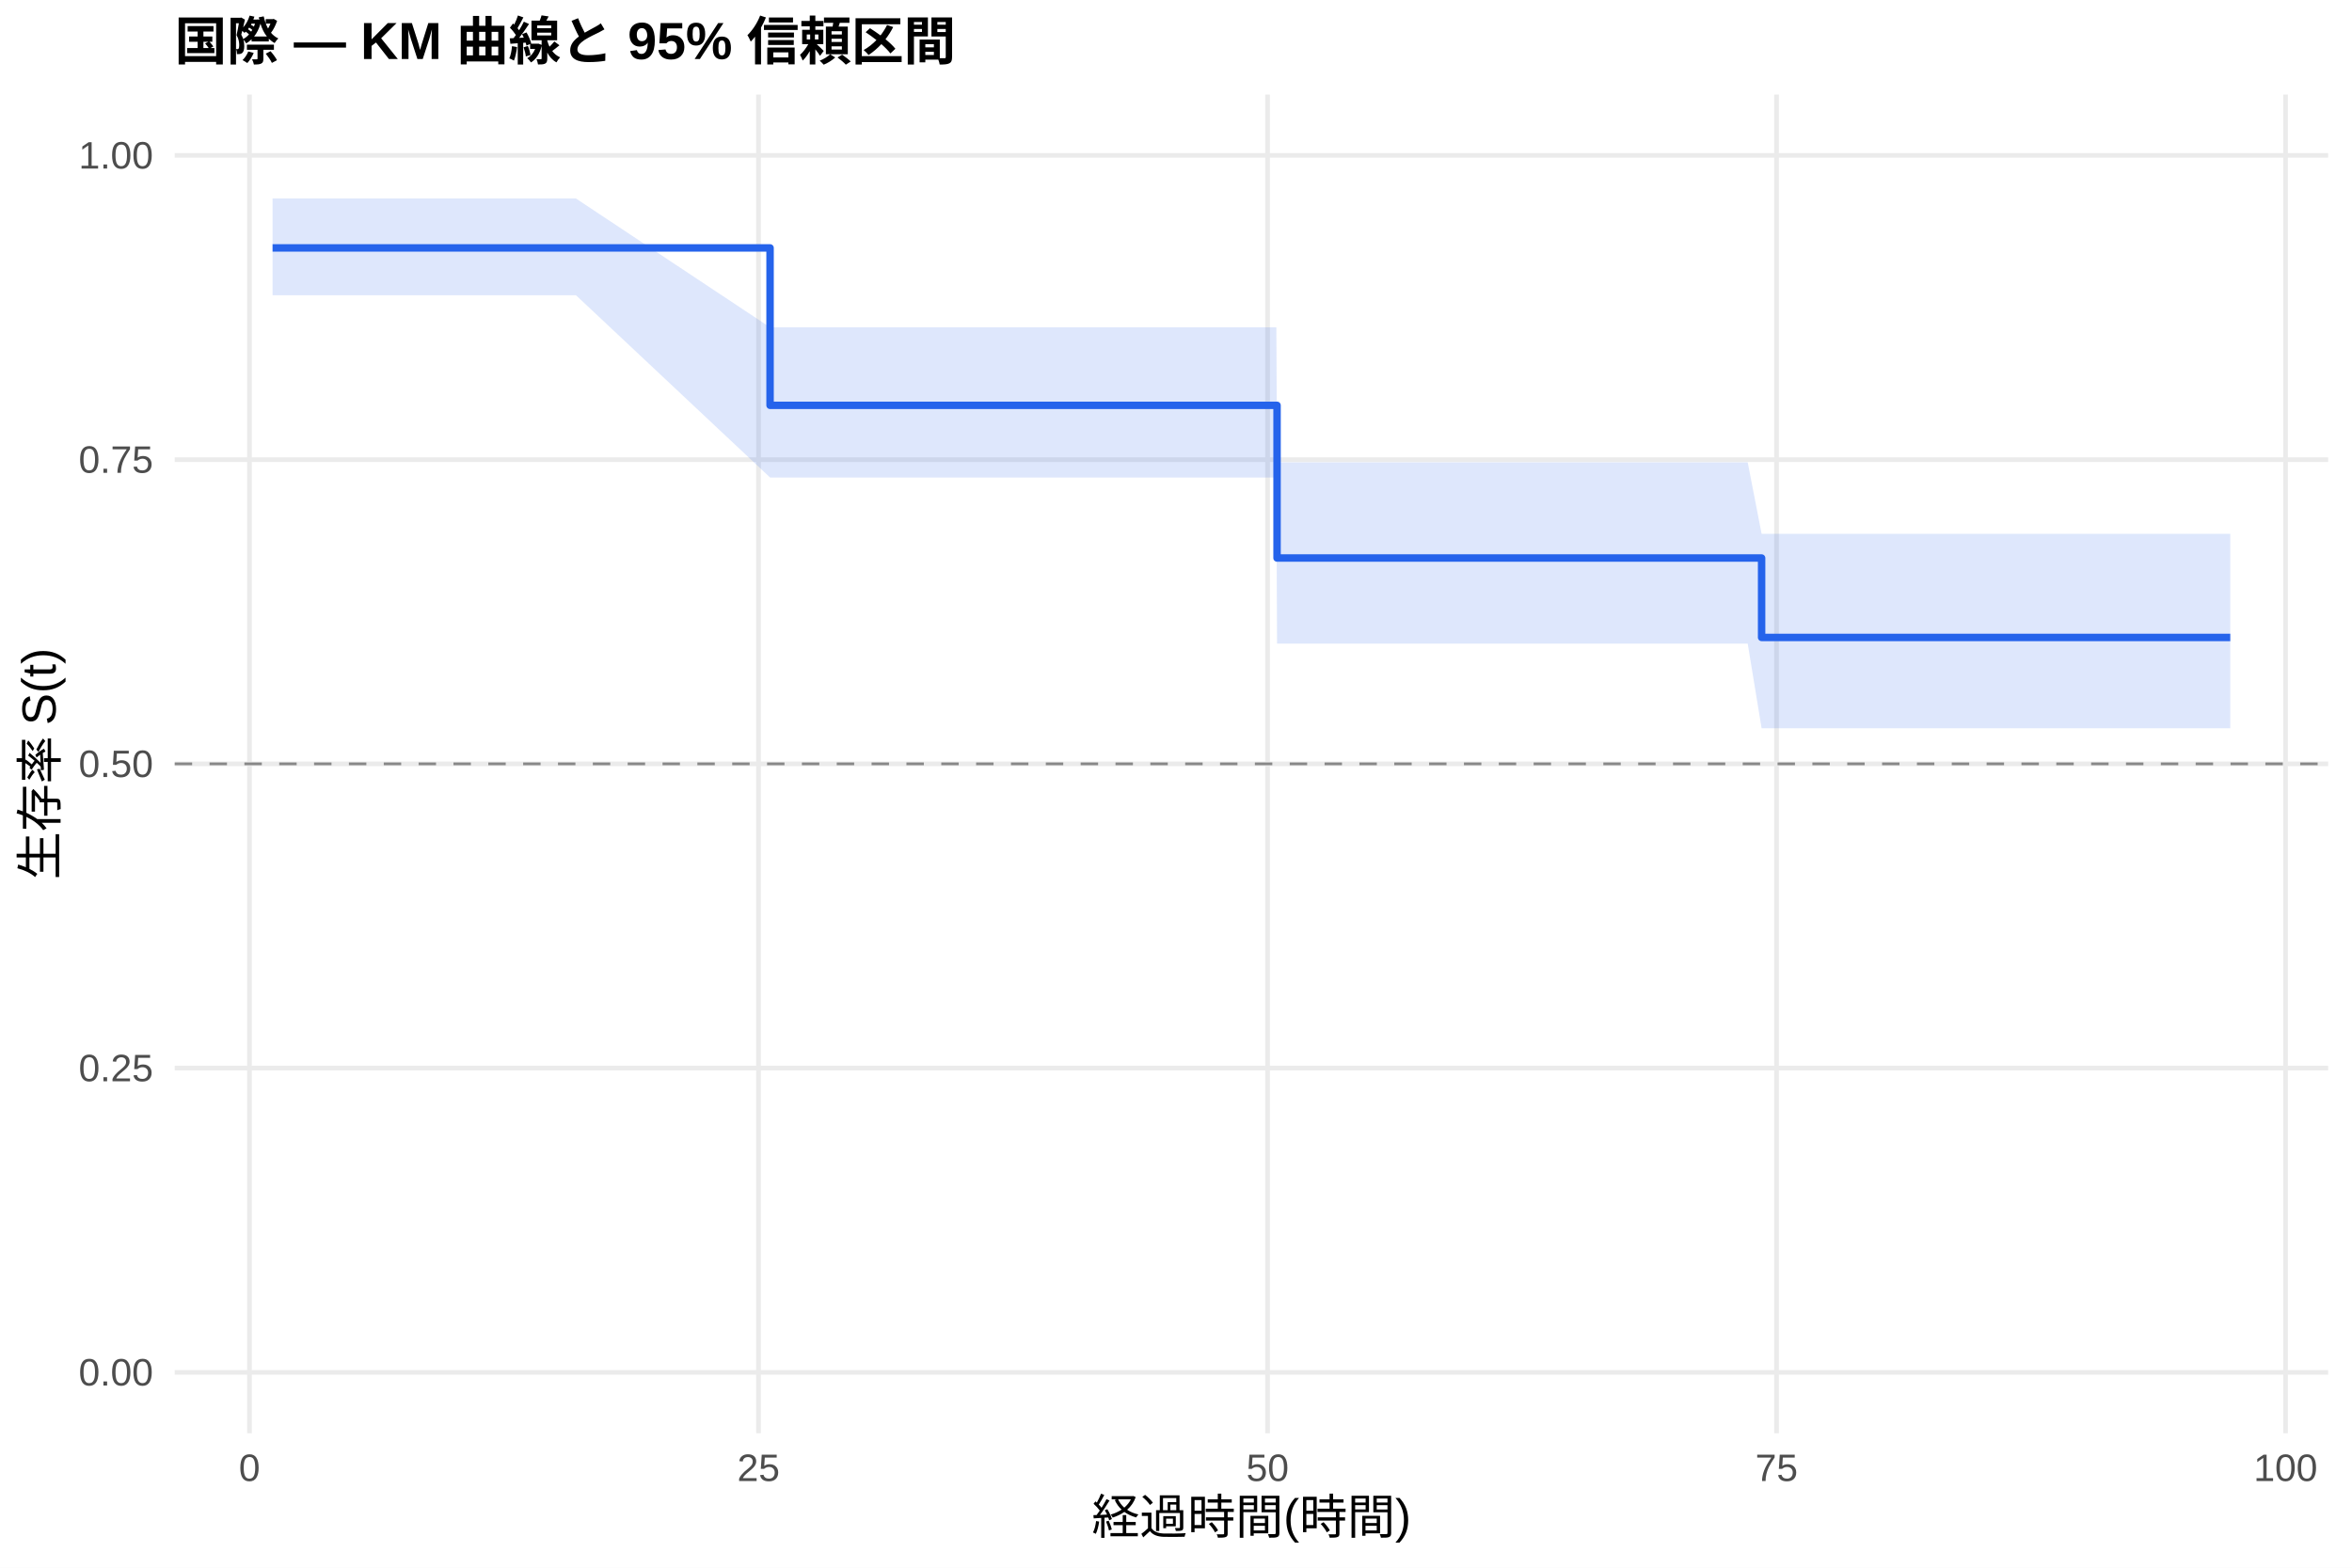
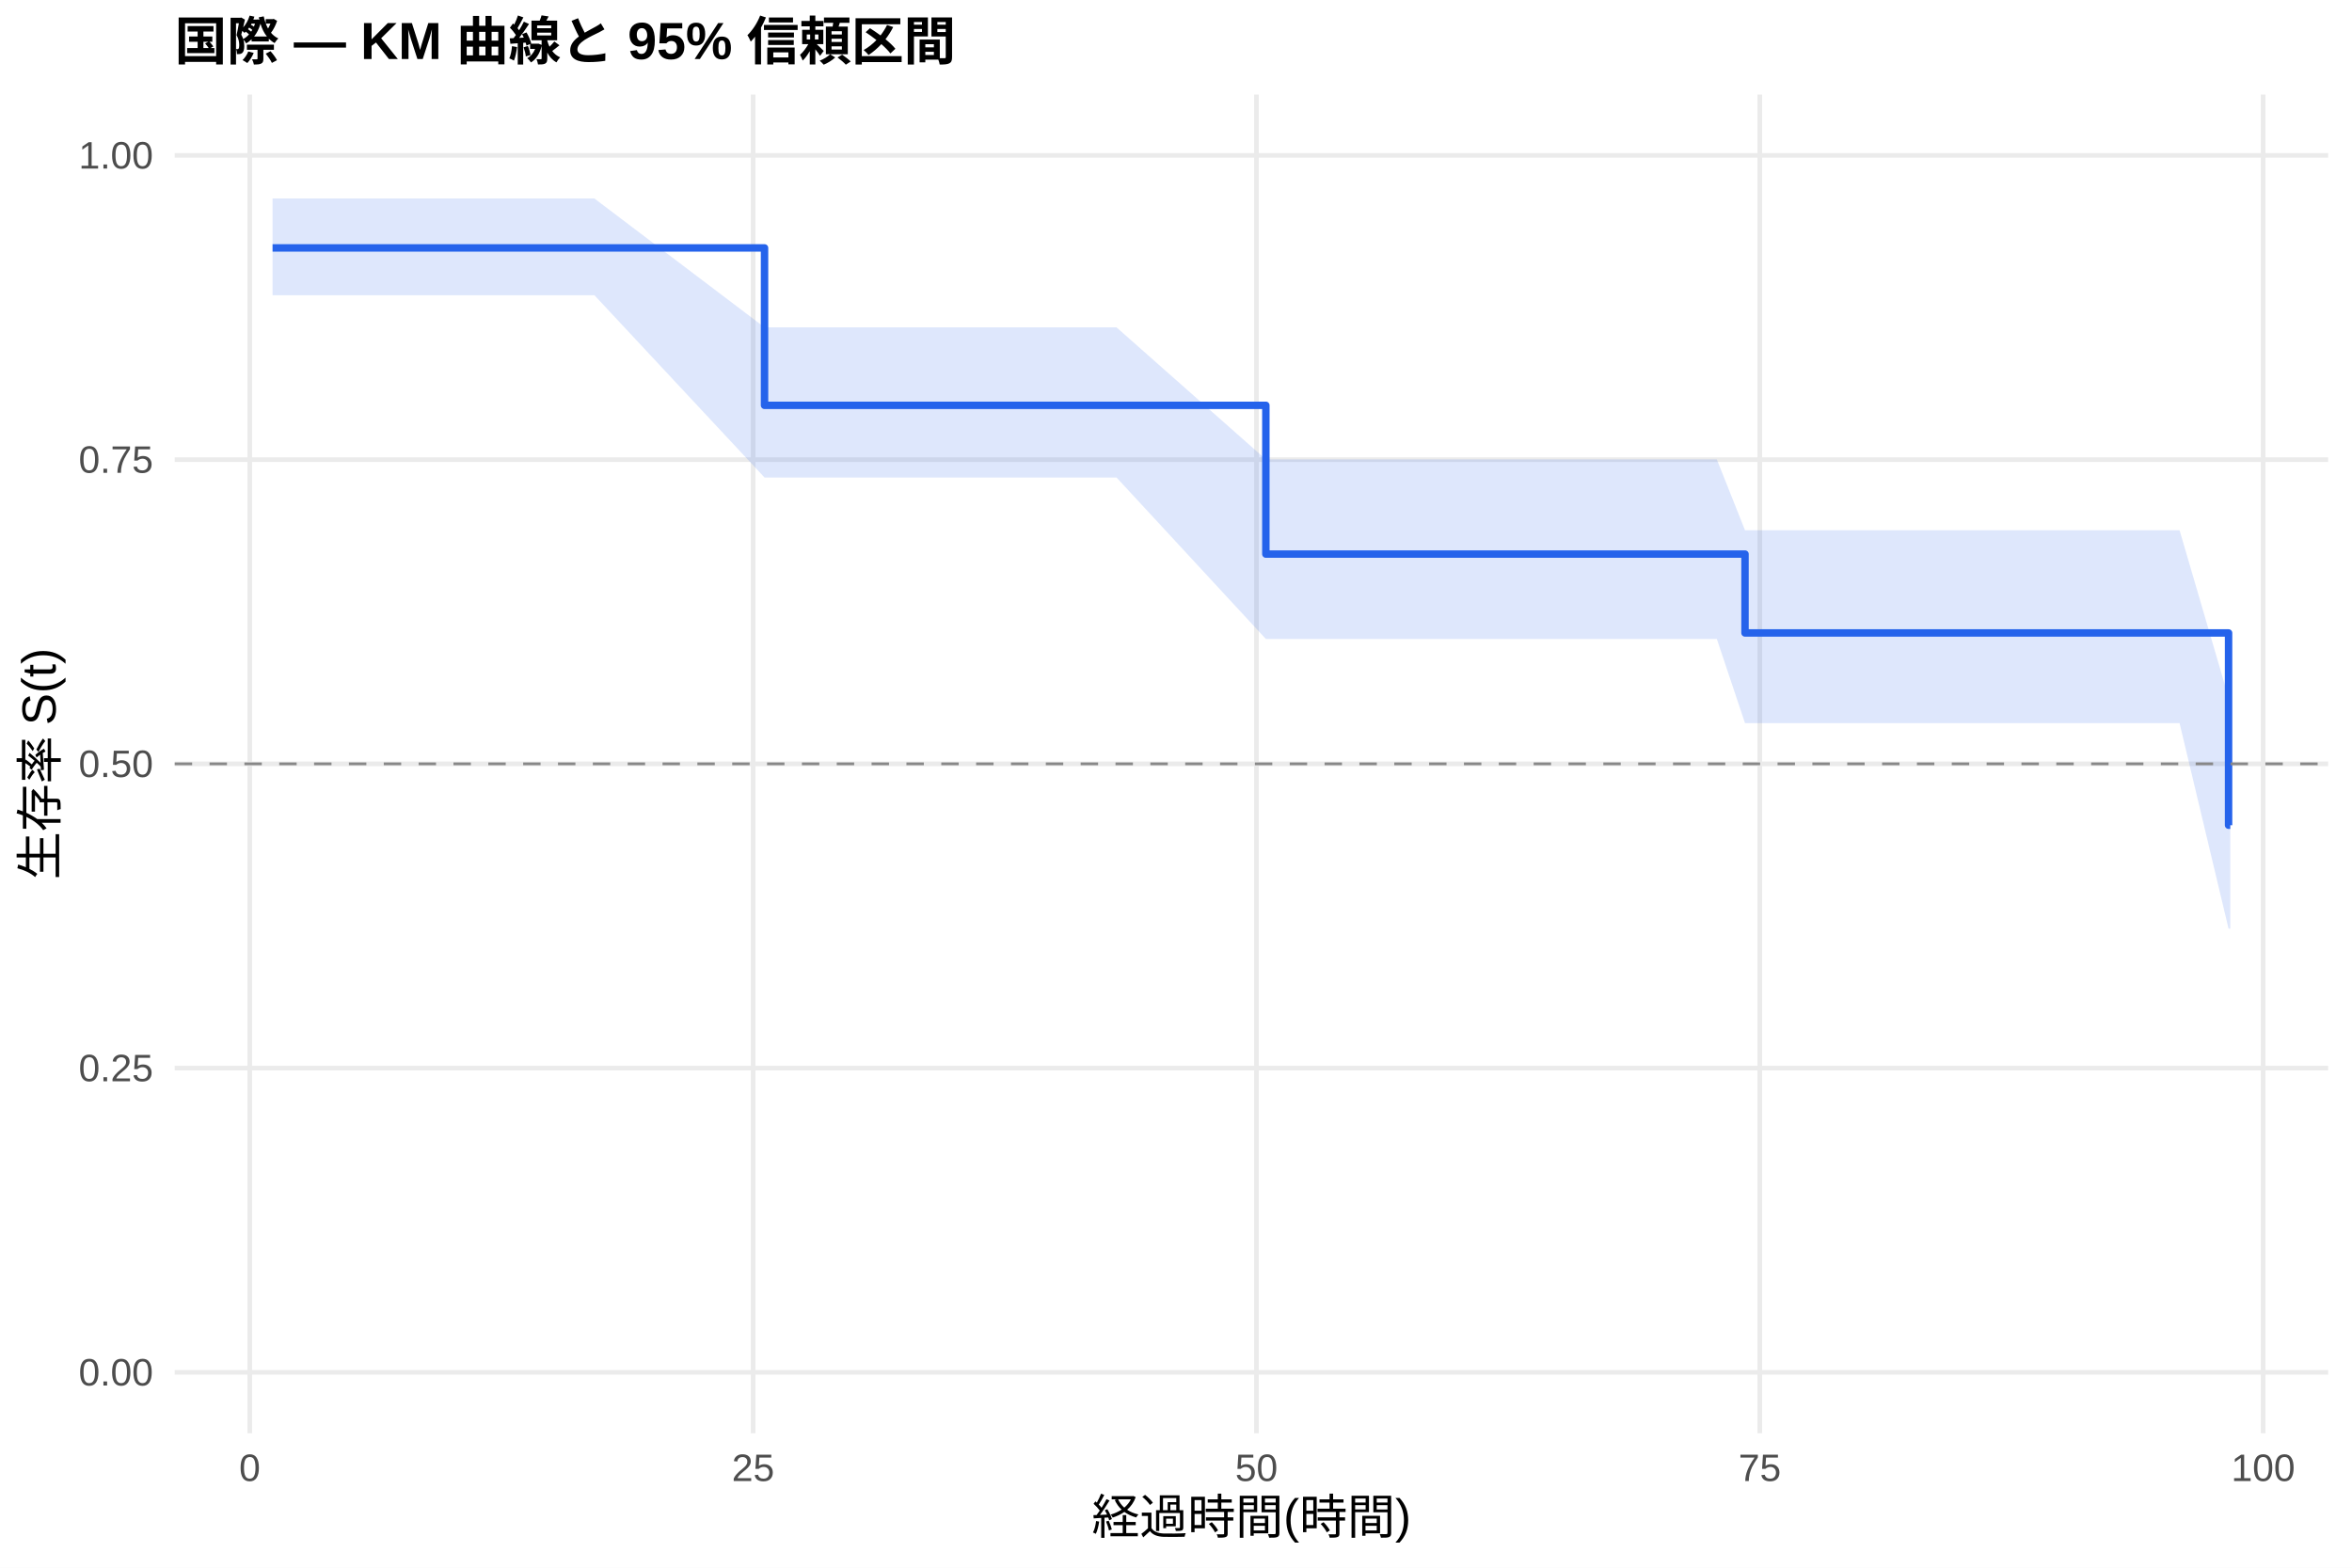
<svg xmlns="http://www.w3.org/2000/svg" width="540.00pt" height="360.00pt" viewBox="0 0 540.00 360.00">
  <g class="svglite">
    <defs>
      <style type="text/css">
    .svglite line, .svglite polyline, .svglite polygon, .svglite path, .svglite rect, .svglite circle {
      fill: none;
      stroke: #000000;
      stroke-linecap: round;
      stroke-linejoin: round;
      stroke-miterlimit: 10.00;
    }
    .svglite text {
      white-space: pre;
    }
    .svglite g.glyphgroup path {
      fill: inherit;
      stroke: none;
    }
  </style>
    </defs>
    <rect width="100%" height="100%" style="stroke: none; fill: #FFFFFF;" />
    <defs>
      <clipPath id="cpMC4wMHw1NDAuMDB8MC4wMHwzNjAuMDA=">
        <rect x="0.00" y="0.00" width="540.00" height="360.00" />
      </clipPath>
    </defs>
    <g clip-path="url(#cpMC4wMHw1NDAuMDB8MC4wMHwzNjAuMDA=)">
      <rect x="0" y="0.00" width="540.00" height="360.00" style="stroke-width: 1.07; stroke: none; fill: #FFFFFF;" />
    </g>
    <defs>
      <clipPath id="cpNDAuMTF8NTM0LjUyfDIxLjcxfDMyOS4xMg==">
        <rect x="40.11" y="21.71" width="494.41" height="307.41" />
      </clipPath>
    </defs>
    <g clip-path="url(#cpNDAuMTF8NTM0LjUyfDIxLjcxfDMyOS4xMg==)">
      <polyline points="40.11,315.14 534.52,315.14 " style="stroke-width: 1.07; stroke: #EBEBEB; stroke-linecap: butt;" />
      <polyline points="40.11,245.28 534.52,245.28 " style="stroke-width: 1.07; stroke: #EBEBEB; stroke-linecap: butt;" />
      <polyline points="40.11,175.41 534.52,175.41 " style="stroke-width: 1.07; stroke: #EBEBEB; stroke-linecap: butt;" />
      <polyline points="40.11,105.55 534.52,105.55 " style="stroke-width: 1.07; stroke: #EBEBEB; stroke-linecap: butt;" />
      <polyline points="40.11,35.68 534.52,35.68 " style="stroke-width: 1.07; stroke: #EBEBEB; stroke-linecap: butt;" />
-       <polyline points="57.28,329.12 57.28,21.71 " style="stroke-width: 1.07; stroke: #EBEBEB; stroke-linecap: butt;" />
-       <polyline points="174.15,329.12 174.15,21.71 " style="stroke-width: 1.07; stroke: #EBEBEB; stroke-linecap: butt;" />
-       <polyline points="291.02,329.12 291.02,21.71 " style="stroke-width: 1.07; stroke: #EBEBEB; stroke-linecap: butt;" />
-       <polyline points="407.88,329.12 407.88,21.71 " style="stroke-width: 1.07; stroke: #EBEBEB; stroke-linecap: butt;" />
-       <polyline points="524.75,329.12 524.75,21.71 " style="stroke-width: 1.07; stroke: #EBEBEB; stroke-linecap: butt;" />
-       <polygon points="62.58,45.58 76.14,45.58 103.49,45.58 114.94,45.58 132.23,45.58 176.80,75.17 192.62,75.17 209.76,75.17 219.96,75.17 227.75,75.17 233.91,75.17 248.63,75.17 253.46,75.17 289.22,75.17 293.04,75.17 293.20,106.17 300.05,106.17 304.42,106.17 321.40,106.17 327.56,106.17 331.76,106.17 360.67,106.17 365.34,106.17 369.94,106.17 392.84,106.17 401.26,106.17 404.45,122.59 405.23,122.59 412.17,122.59 420.81,122.59 425.10,122.59 429.77,122.59 433.67,122.59 448.08,122.59 458.13,122.59 473.09,122.59 496.39,122.59 500.28,122.59 512.05,122.59 512.05,167.24 500.28,167.24 496.39,167.24 473.09,167.24 458.13,167.24 448.08,167.24 433.67,167.24 429.77,167.24 425.10,167.24 420.81,167.24 412.17,167.24 405.23,167.24 404.45,167.24 401.26,147.80 392.84,147.80 369.94,147.80 365.34,147.80 360.67,147.80 331.76,147.80 327.56,147.80 321.40,147.80 304.42,147.80 300.05,147.80 293.20,147.80 293.04,109.65 289.22,109.65 253.46,109.65 248.63,109.65 233.91,109.65 227.75,109.65 219.96,109.65 209.76,109.65 192.62,109.65 176.80,109.65 132.23,67.79 114.94,67.79 103.49,67.79 76.14,67.79 62.58,67.79 " style="stroke-width: 0.00; stroke: none; stroke-linecap: butt; fill: #2563EB; fill-opacity: 0.15;" />
-       <polyline points="62.58,45.58 76.14,45.58 103.49,45.58 114.94,45.58 132.23,45.58 176.80,75.17 192.62,75.17 209.76,75.17 219.96,75.17 227.75,75.17 233.91,75.17 248.63,75.17 253.46,75.17 289.22,75.17 293.04,75.17 293.20,106.17 300.05,106.17 304.42,106.17 321.40,106.17 327.56,106.17 331.76,106.17 360.67,106.17 365.34,106.17 369.94,106.17 392.84,106.17 401.26,106.17 404.45,122.59 405.23,122.59 412.17,122.59 420.81,122.59 425.10,122.59 429.77,122.59 433.67,122.59 448.08,122.59 458.13,122.59 473.09,122.59 496.39,122.59 500.28,122.59 512.05,122.59 " style="stroke-width: 1.07; stroke: none; stroke-linecap: butt;" />
-       <polyline points="512.05,167.24 500.28,167.24 496.39,167.24 473.09,167.24 458.13,167.24 448.08,167.24 433.67,167.24 429.77,167.24 425.10,167.24 420.81,167.24 412.17,167.24 405.23,167.24 404.45,167.24 401.26,147.80 392.84,147.80 369.94,147.80 365.34,147.80 360.67,147.80 331.76,147.80 327.56,147.80 321.40,147.80 304.42,147.80 300.05,147.80 293.20,147.80 293.04,109.65 289.22,109.65 253.46,109.65 248.63,109.65 233.91,109.65 227.75,109.65 219.96,109.65 209.76,109.65 192.62,109.65 176.80,109.65 132.23,67.79 114.94,67.79 103.49,67.79 76.14,67.79 62.58,67.79 " style="stroke-width: 1.07; stroke: none; stroke-linecap: butt;" />
-       <polyline points="62.58,56.93 76.14,56.93 76.14,56.93 103.49,56.93 103.49,56.93 114.94,56.93 114.94,56.93 132.23,56.93 132.23,56.93 176.80,56.93 176.80,93.08 192.62,93.08 192.62,93.08 209.76,93.08 209.76,93.08 219.96,93.08 219.96,93.08 227.75,93.08 227.75,93.08 233.91,93.08 233.91,93.08 248.63,93.08 248.63,93.08 253.46,93.08 253.46,93.08 289.22,93.08 289.22,93.08 293.04,93.08 293.04,93.08 293.20,93.08 293.20,128.14 300.05,128.14 300.05,128.14 304.42,128.14 304.42,128.14 321.40,128.14 321.40,128.14 327.56,128.14 327.56,128.14 331.76,128.14 331.76,128.14 360.67,128.14 360.67,128.14 365.34,128.14 365.34,128.14 369.94,128.14 369.94,128.14 392.84,128.14 392.84,128.14 401.26,128.14 401.26,128.14 404.45,128.14 404.45,146.38 405.23,146.38 405.23,146.38 412.17,146.38 412.17,146.38 420.81,146.38 420.81,146.38 425.10,146.38 425.10,146.38 429.77,146.38 429.77,146.38 433.67,146.38 433.67,146.38 448.08,146.38 448.08,146.38 458.13,146.38 458.13,146.38 473.09,146.38 473.09,146.38 496.39,146.38 496.39,146.38 500.28,146.38 500.28,146.38 512.05,146.38 512.05,146.38 " style="stroke-width: 1.71; stroke: #2563EB; stroke-linecap: butt;" />
+       <polyline points="57.34,329.12 57.34,21.71 " style="stroke-width: 1.07; stroke: #EBEBEB; stroke-linecap: butt;" />
+       <polyline points="172.91,329.12 172.91,21.71 " style="stroke-width: 1.07; stroke: #EBEBEB; stroke-linecap: butt;" />
+       <polyline points="288.47,329.12 288.47,21.71 " style="stroke-width: 1.07; stroke: #EBEBEB; stroke-linecap: butt;" />
+       <polyline points="404.03,329.12 404.03,21.71 " style="stroke-width: 1.07; stroke: #EBEBEB; stroke-linecap: butt;" />
+       <polyline points="519.60,329.12 519.60,21.71 " style="stroke-width: 1.07; stroke: #EBEBEB; stroke-linecap: butt;" />
+       <polygon points="62.58,45.58 81.00,45.58 108.04,45.58 119.36,45.58 136.47,45.58 175.53,75.17 196.17,75.17 213.12,75.17 223.22,75.17 230.92,75.17 237.01,75.17 251.57,75.17 256.34,75.17 290.63,105.50 291.71,105.50 295.48,105.50 302.42,105.50 306.73,105.50 323.52,105.50 329.61,105.50 333.77,105.50 362.35,105.50 366.98,105.50 371.52,105.50 394.17,105.50 400.64,121.76 402.49,121.76 406.42,121.76 413.28,121.76 421.83,121.76 426.07,121.76 430.69,121.76 434.54,121.76 448.80,121.76 458.73,121.76 473.53,121.76 496.56,121.76 500.41,121.76 511.66,160.20 512.05,160.20 512.05,213.25 511.66,213.25 500.41,166.06 496.56,166.06 473.53,166.06 458.73,166.06 448.80,166.06 434.54,166.06 430.69,166.06 426.07,166.06 421.83,166.06 413.28,166.06 406.42,166.06 402.49,166.06 400.64,166.06 394.17,146.73 371.52,146.73 366.98,146.73 362.35,146.73 333.77,146.73 329.61,146.73 323.52,146.73 306.73,146.73 302.42,146.73 295.48,146.73 291.71,146.73 290.63,146.73 256.34,109.65 251.57,109.65 237.01,109.65 230.92,109.65 223.22,109.65 213.12,109.65 196.17,109.65 175.53,109.65 136.47,67.79 119.36,67.79 108.04,67.79 81.00,67.79 62.58,67.79 " style="stroke-width: 0.00; stroke: none; stroke-linecap: butt; fill: #2563EB; fill-opacity: 0.15;" />
+       <polyline points="62.58,45.58 81.00,45.58 108.04,45.58 119.36,45.58 136.47,45.58 175.53,75.17 196.17,75.17 213.12,75.17 223.22,75.17 230.92,75.17 237.01,75.17 251.57,75.17 256.34,75.17 290.63,105.50 291.71,105.50 295.48,105.50 302.42,105.50 306.73,105.50 323.52,105.50 329.61,105.50 333.77,105.50 362.35,105.50 366.98,105.50 371.52,105.50 394.17,105.50 400.64,121.76 402.49,121.76 406.42,121.76 413.28,121.76 421.83,121.76 426.07,121.76 430.69,121.76 434.54,121.76 448.80,121.76 458.73,121.76 473.53,121.76 496.56,121.76 500.41,121.76 511.66,160.20 512.05,160.20 " style="stroke-width: 1.07; stroke: none; stroke-linecap: butt;" />
+       <polyline points="512.05,213.25 511.66,213.25 500.41,166.06 496.56,166.06 473.53,166.06 458.73,166.06 448.80,166.06 434.54,166.06 430.69,166.06 426.07,166.06 421.83,166.06 413.28,166.06 406.42,166.06 402.49,166.06 400.64,166.06 394.17,146.73 371.52,146.73 366.98,146.73 362.35,146.73 333.77,146.73 329.61,146.73 323.52,146.73 306.73,146.73 302.42,146.73 295.48,146.73 291.71,146.73 290.63,146.73 256.34,109.65 251.57,109.65 237.01,109.65 230.92,109.65 223.22,109.65 213.12,109.65 196.17,109.65 175.53,109.65 136.47,67.79 119.36,67.79 108.04,67.79 81.00,67.79 62.58,67.79 " style="stroke-width: 1.07; stroke: none; stroke-linecap: butt;" />
+       <polyline points="62.58,56.93 81.00,56.93 81.00,56.93 108.04,56.93 108.04,56.93 119.36,56.93 119.36,56.93 136.47,56.93 136.47,56.93 175.53,56.93 175.53,93.08 196.17,93.08 196.17,93.08 213.12,93.08 213.12,93.08 223.22,93.08 223.22,93.08 230.92,93.08 230.92,93.08 237.01,93.08 237.01,93.08 251.57,93.08 251.57,93.08 256.34,93.08 256.34,93.08 290.63,93.08 290.63,127.24 291.71,127.24 291.71,127.24 295.48,127.24 295.48,127.24 302.42,127.24 302.42,127.24 306.73,127.24 306.73,127.24 323.52,127.24 323.52,127.24 329.61,127.24 329.61,127.24 333.77,127.24 333.77,127.24 362.35,127.24 362.35,127.24 366.98,127.24 366.98,127.24 371.52,127.24 371.52,127.24 394.17,127.24 394.17,127.24 400.64,127.24 400.64,145.35 402.49,145.35 402.49,145.35 406.42,145.35 406.42,145.35 413.28,145.35 413.28,145.35 421.83,145.35 421.83,145.35 426.07,145.35 426.07,145.35 430.69,145.35 430.69,145.35 434.54,145.35 434.54,145.35 448.80,145.35 448.80,145.35 458.73,145.35 458.73,145.35 473.53,145.35 473.53,145.35 496.56,145.35 496.56,145.35 500.41,145.35 500.41,145.35 511.66,145.35 511.66,189.50 512.05,189.50 512.05,189.50 " style="stroke-width: 1.71; stroke: #2563EB; stroke-linecap: butt;" />
      <line x1="40.11" y1="175.41" x2="534.52" y2="175.41" style="stroke-width: 0.64; stroke: #888888; stroke-dasharray: 4.00,4.00; stroke-linecap: butt;" />
    </g>
    <g clip-path="url(#cpMC4wMHw1NDAuMDB8MC4wMHwzNjAuMDA=)">
      <text x="35.18" y="318.17" text-anchor="end" style="font-size: 8.80px;fill: #4D4D4D; font-family: &quot;Liberation Sans&quot;;" textLength="17.11px" lengthAdjust="spacingAndGlyphs">0.00</text>
      <text x="35.18" y="248.30" text-anchor="end" style="font-size: 8.80px;fill: #4D4D4D; font-family: &quot;Liberation Sans&quot;;" textLength="17.11px" lengthAdjust="spacingAndGlyphs">0.25</text>
      <text x="35.18" y="178.44" text-anchor="end" style="font-size: 8.80px;fill: #4D4D4D; font-family: &quot;Liberation Sans&quot;;" textLength="17.11px" lengthAdjust="spacingAndGlyphs">0.50</text>
      <text x="35.18" y="108.57" text-anchor="end" style="font-size: 8.80px;fill: #4D4D4D; font-family: &quot;Liberation Sans&quot;;" textLength="17.11px" lengthAdjust="spacingAndGlyphs">0.75</text>
      <text x="35.18" y="38.71" text-anchor="end" style="font-size: 8.80px;fill: #4D4D4D; font-family: &quot;Liberation Sans&quot;;" textLength="17.11px" lengthAdjust="spacingAndGlyphs">1.00</text>
-       <text x="57.28" y="340.10" text-anchor="middle" style="font-size: 8.80px;fill: #4D4D4D; font-family: &quot;Liberation Sans&quot;;" textLength="4.89px" lengthAdjust="spacingAndGlyphs">0</text>
-       <text x="174.15" y="340.10" text-anchor="middle" style="font-size: 8.80px;fill: #4D4D4D; font-family: &quot;Liberation Sans&quot;;" textLength="9.78px" lengthAdjust="spacingAndGlyphs">25</text>
-       <text x="291.02" y="340.10" text-anchor="middle" style="font-size: 8.80px;fill: #4D4D4D; font-family: &quot;Liberation Sans&quot;;" textLength="9.78px" lengthAdjust="spacingAndGlyphs">50</text>
-       <text x="407.88" y="340.10" text-anchor="middle" style="font-size: 8.80px;fill: #4D4D4D; font-family: &quot;Liberation Sans&quot;;" textLength="9.78px" lengthAdjust="spacingAndGlyphs">75</text>
-       <text x="524.75" y="340.10" text-anchor="middle" style="font-size: 8.80px;fill: #4D4D4D; font-family: &quot;Liberation Sans&quot;;" textLength="14.67px" lengthAdjust="spacingAndGlyphs">100</text>
+       <text x="57.34" y="340.10" text-anchor="middle" style="font-size: 8.80px;fill: #4D4D4D; font-family: &quot;Liberation Sans&quot;;" textLength="4.89px" lengthAdjust="spacingAndGlyphs">0</text>
+       <text x="172.91" y="340.10" text-anchor="middle" style="font-size: 8.80px;fill: #4D4D4D; font-family: &quot;Liberation Sans&quot;;" textLength="9.78px" lengthAdjust="spacingAndGlyphs">25</text>
+       <text x="288.47" y="340.10" text-anchor="middle" style="font-size: 8.80px;fill: #4D4D4D; font-family: &quot;Liberation Sans&quot;;" textLength="9.78px" lengthAdjust="spacingAndGlyphs">50</text>
+       <text x="404.03" y="340.10" text-anchor="middle" style="font-size: 8.80px;fill: #4D4D4D; font-family: &quot;Liberation Sans&quot;;" textLength="9.78px" lengthAdjust="spacingAndGlyphs">75</text>
+       <text x="519.60" y="340.10" text-anchor="middle" style="font-size: 8.80px;fill: #4D4D4D; font-family: &quot;Liberation Sans&quot;;" textLength="14.67px" lengthAdjust="spacingAndGlyphs">100</text>
      <text x="287.32" y="352.24" text-anchor="middle" style="font-size: 11.00px; font-family: &quot;Liberation Sans&quot;;" textLength="73.31px" lengthAdjust="spacingAndGlyphs">経過時間(時間)</text>
      <text transform="translate(13.05,175.41) rotate(-90)" text-anchor="middle" style="font-size: 11.00px; font-family: &quot;Liberation Sans&quot;;" textLength="53.78px" lengthAdjust="spacingAndGlyphs">生存率 S(t)</text>
      <text x="40.11" y="13.74" style="font-size: 12.00px; font-weight: bold; font-family: &quot;Liberation Sans&quot;;" textLength="179.33px" lengthAdjust="spacingAndGlyphs">国際 — KM 曲線と 95% 信頼区間</text>
    </g>
  </g>
</svg>
